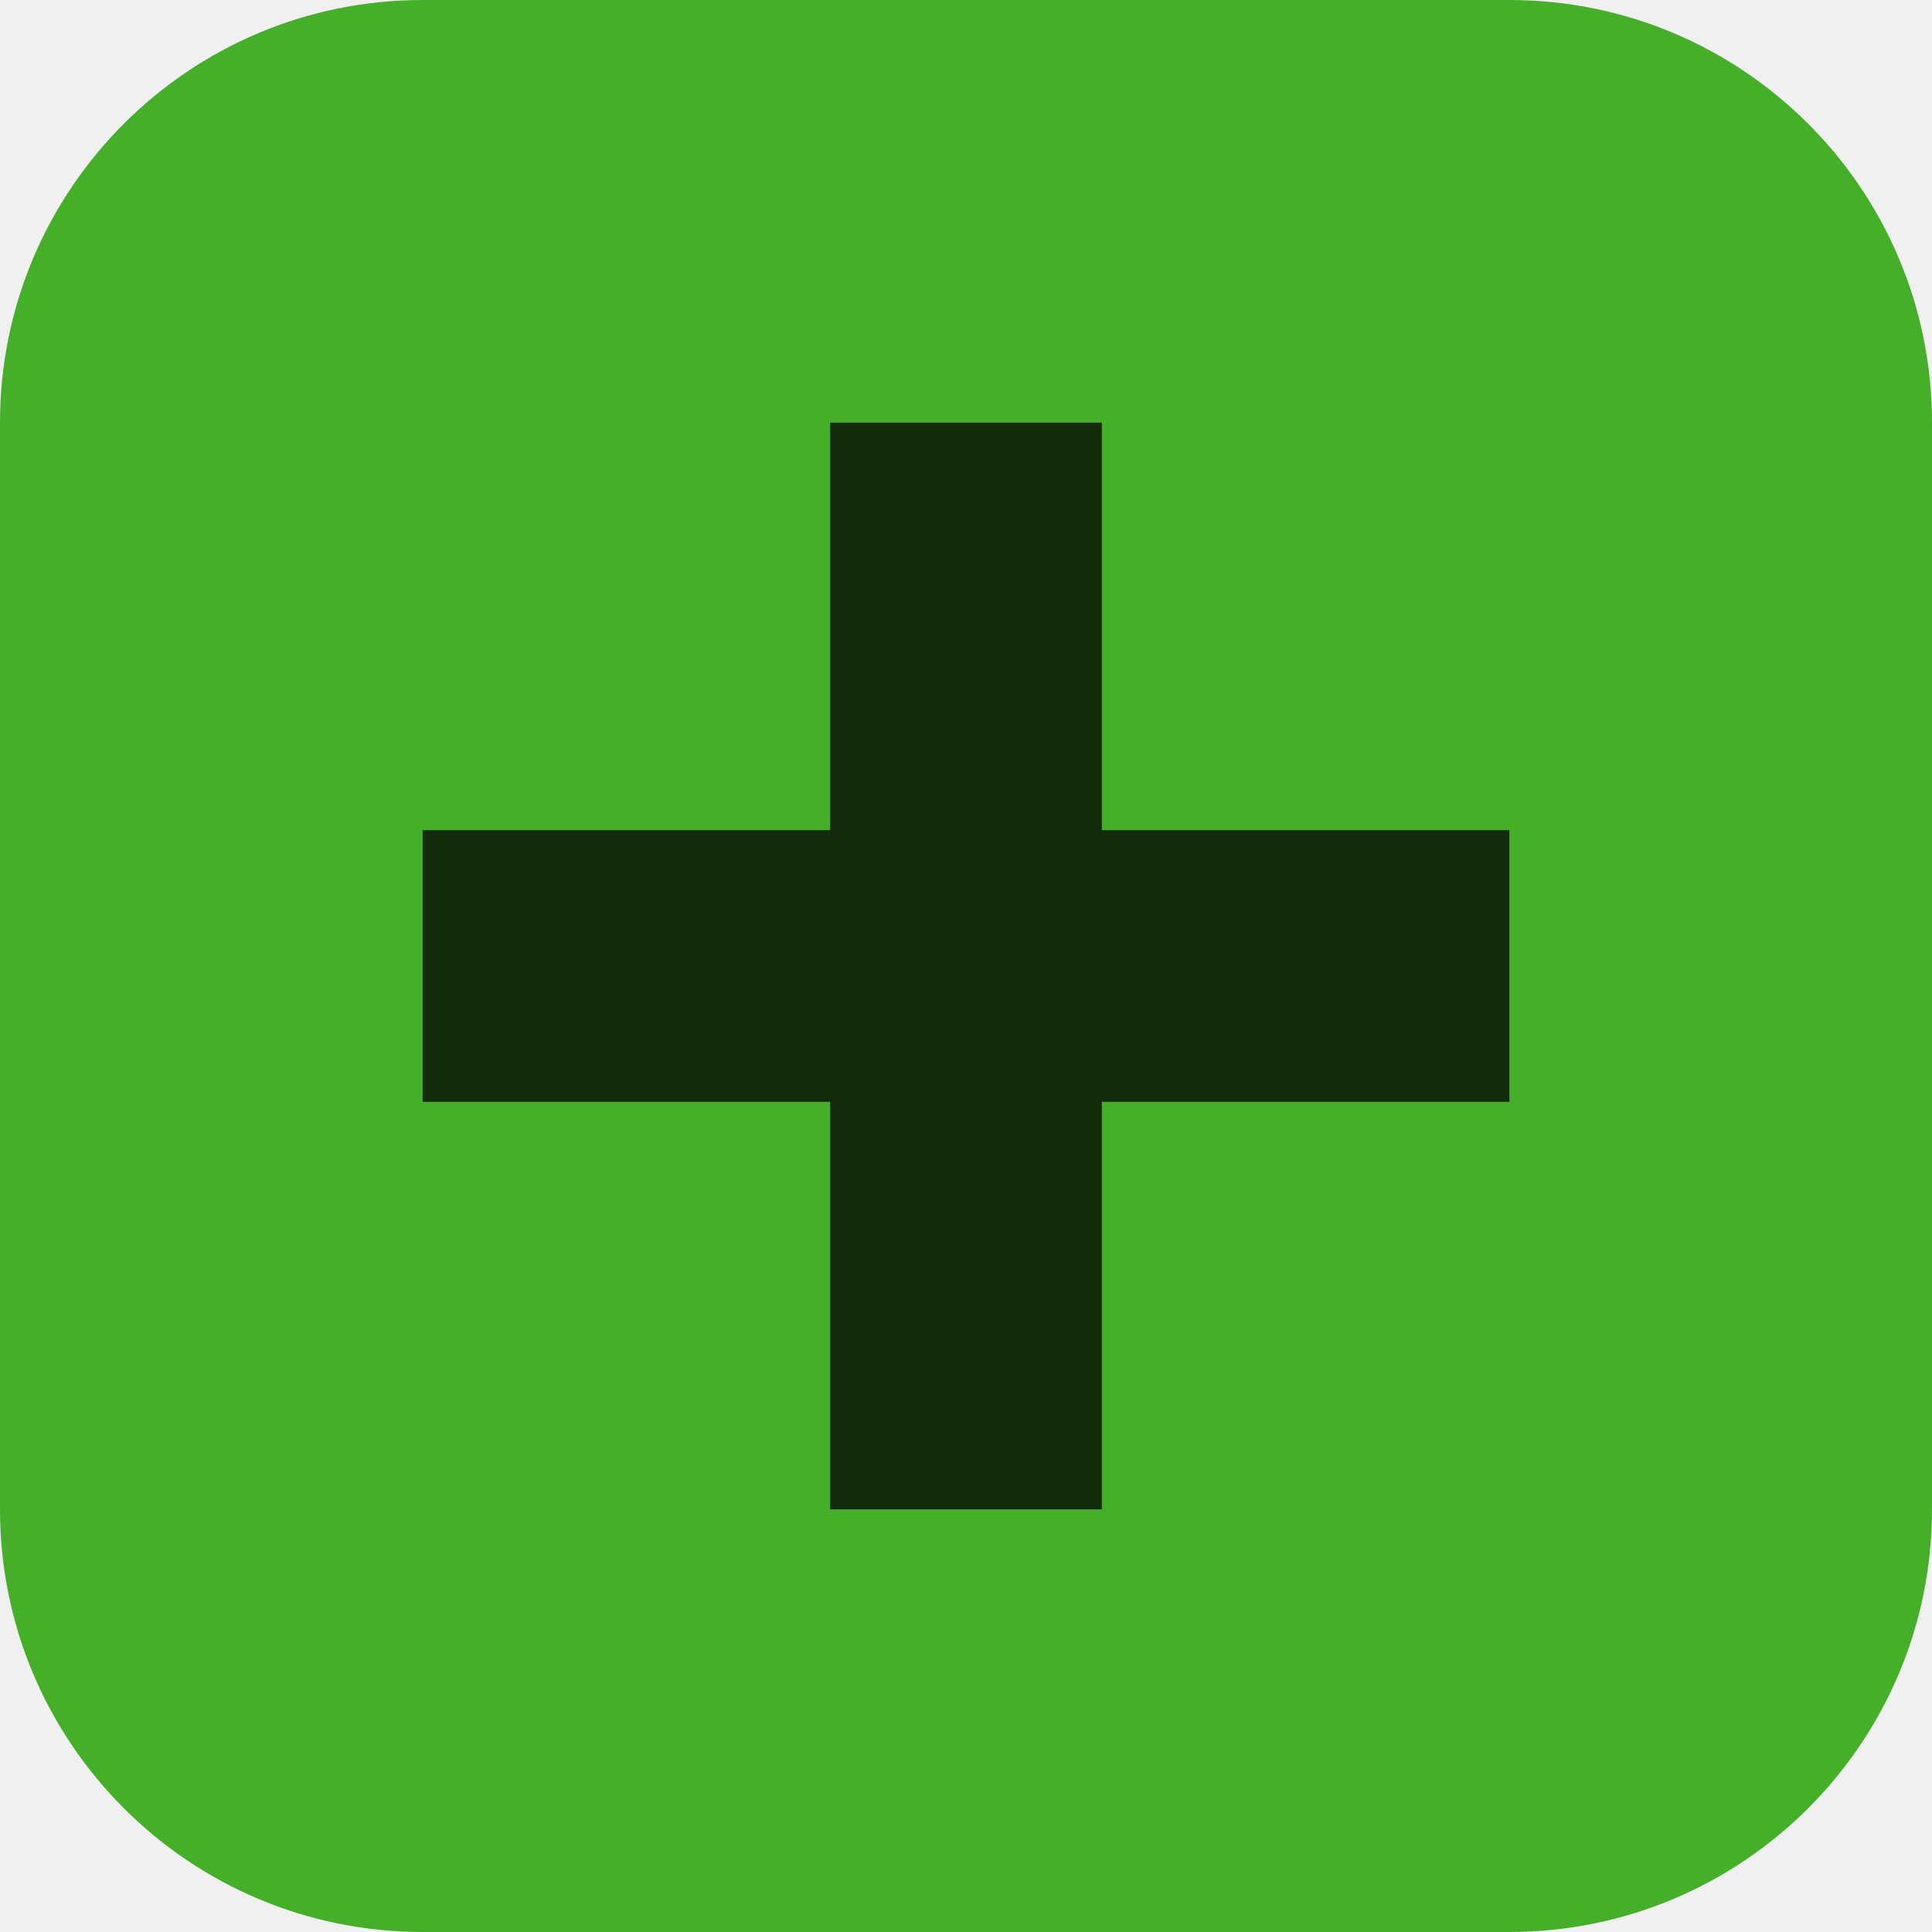
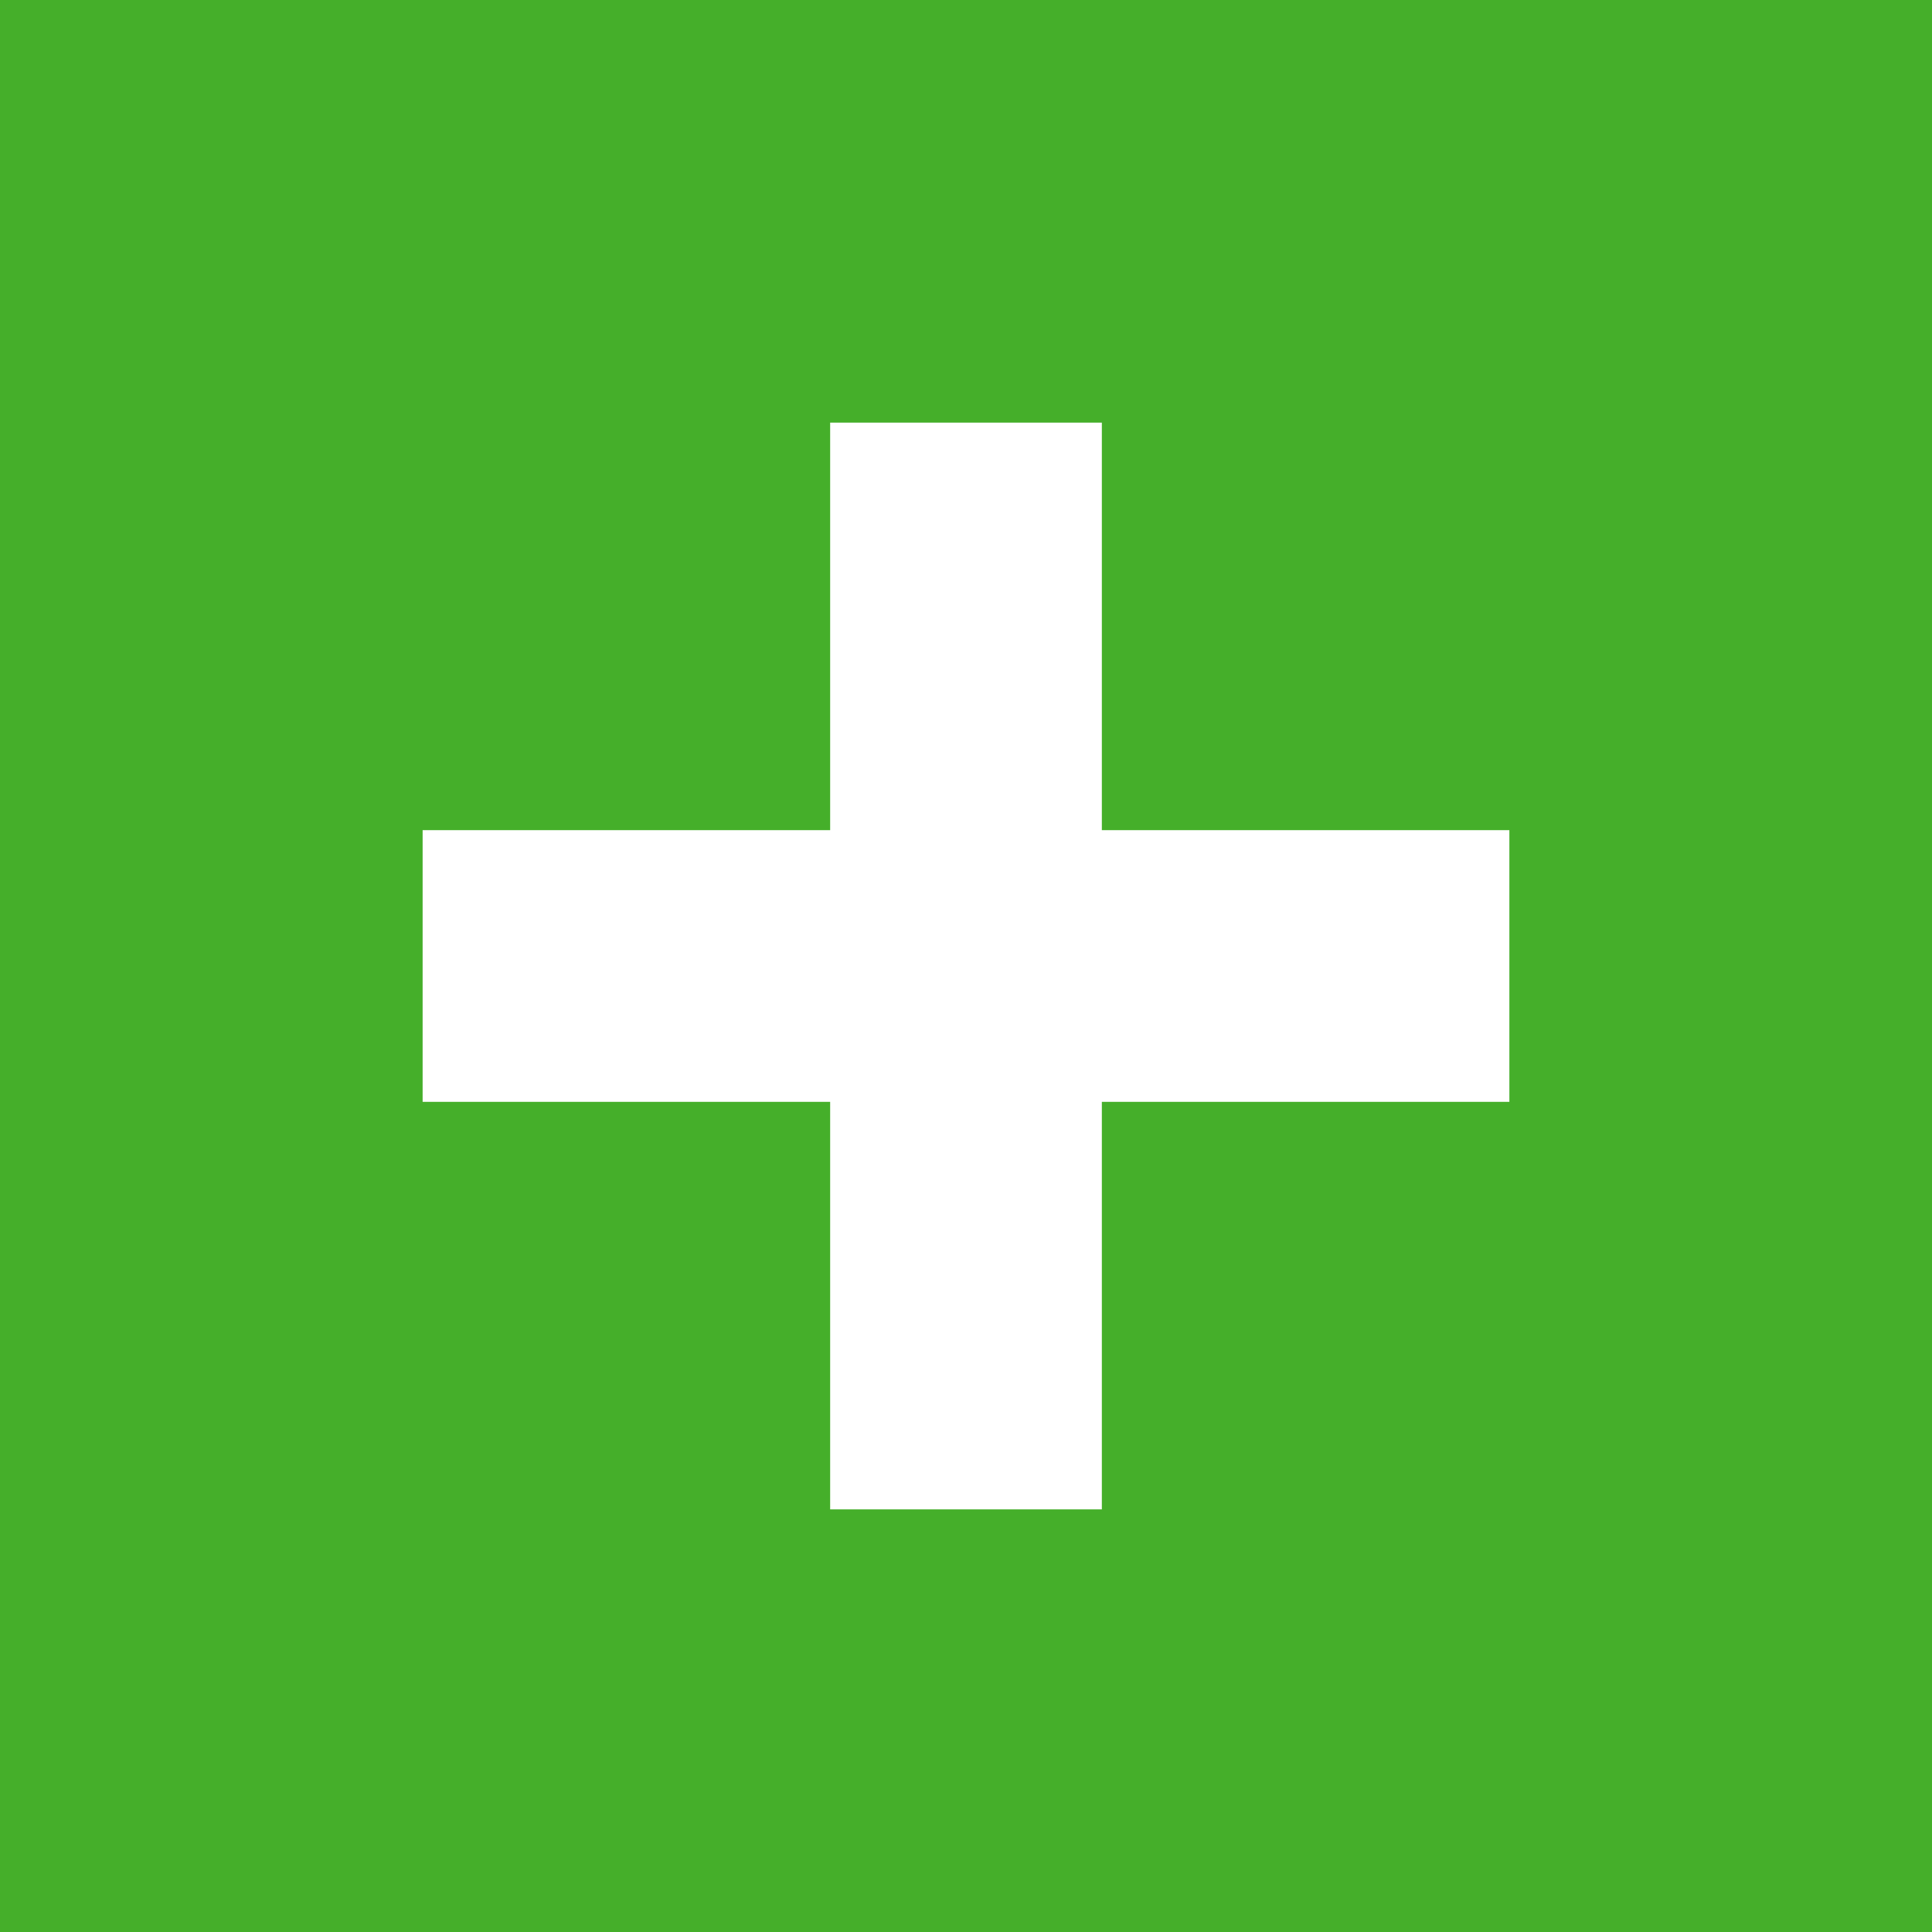
<svg xmlns="http://www.w3.org/2000/svg" viewBox="0 0 128 128">
-   <rect width="128" height="128" rx="28" fill="#45af2a" />
-   <path d="M55 28h18v27h27v18H73v27H55V73H28V55h27z" fill="#152b0d" />
+   <rect width="128" height="128" fill="#45af2a" />
+   <path d="M55 28h18v27h27v18H73v27H55V73H28V55h27z" fill="#ffffff" />
</svg>
